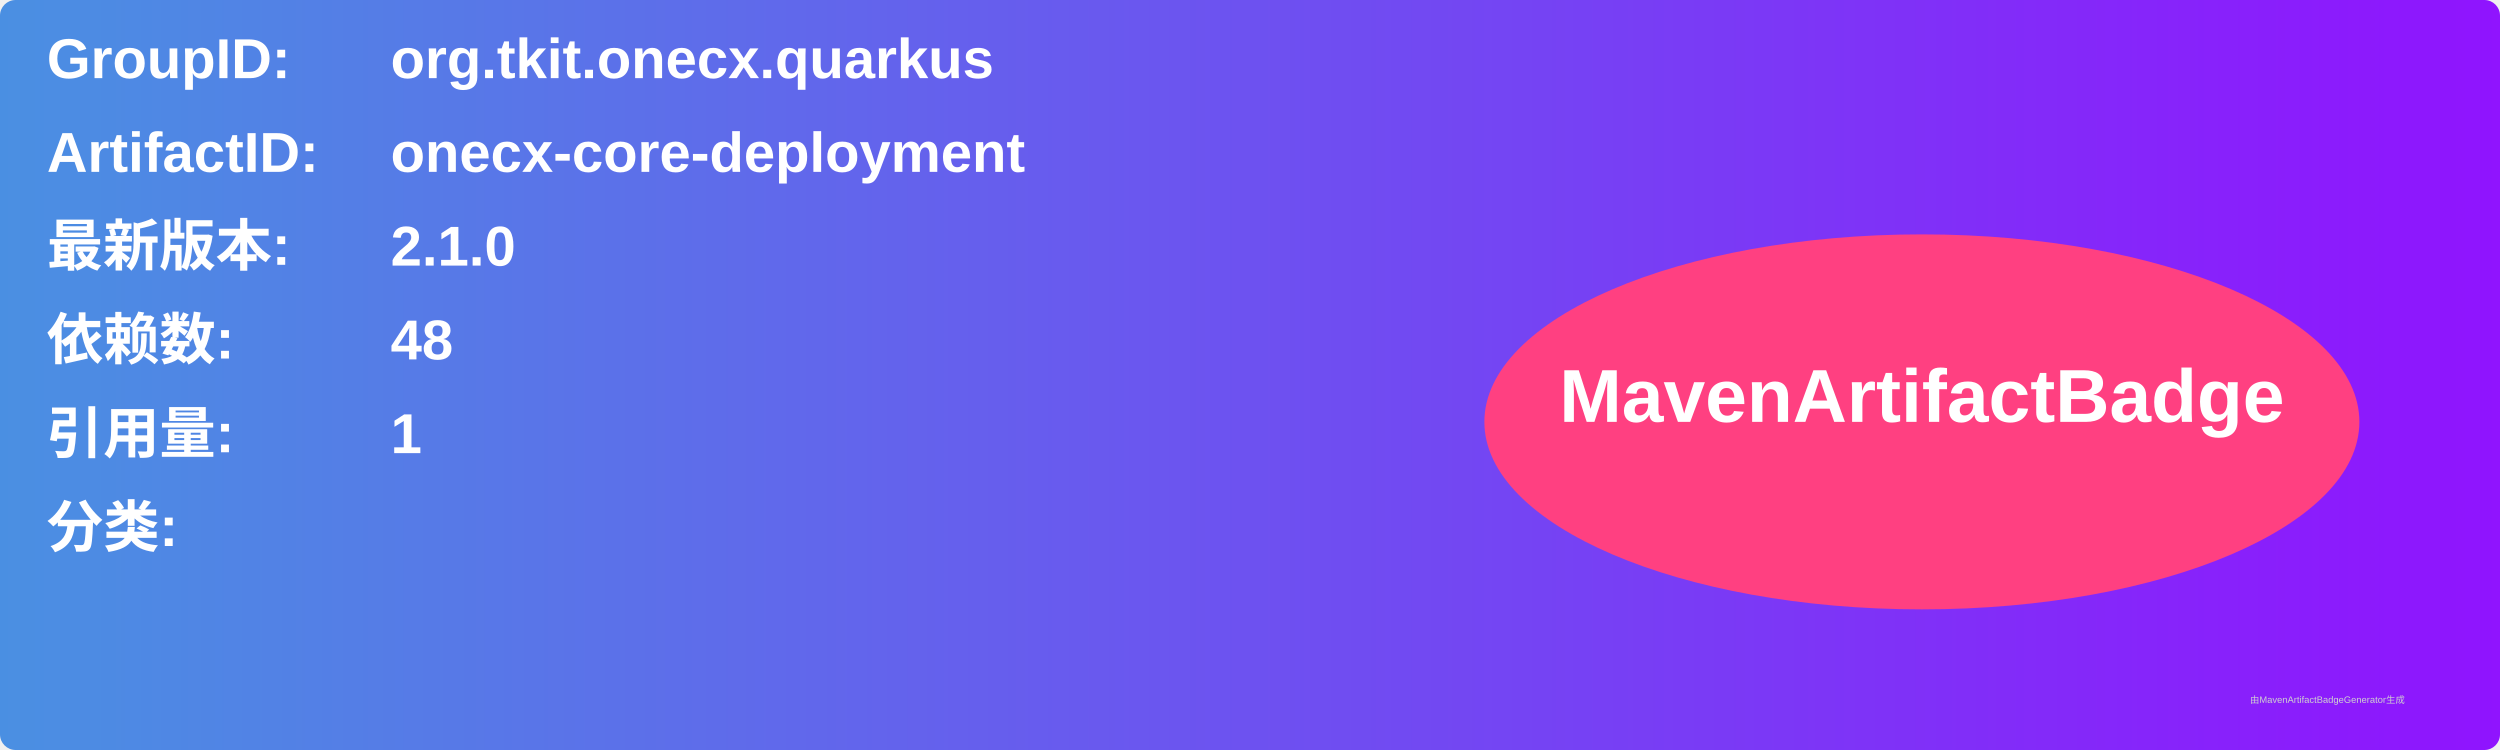
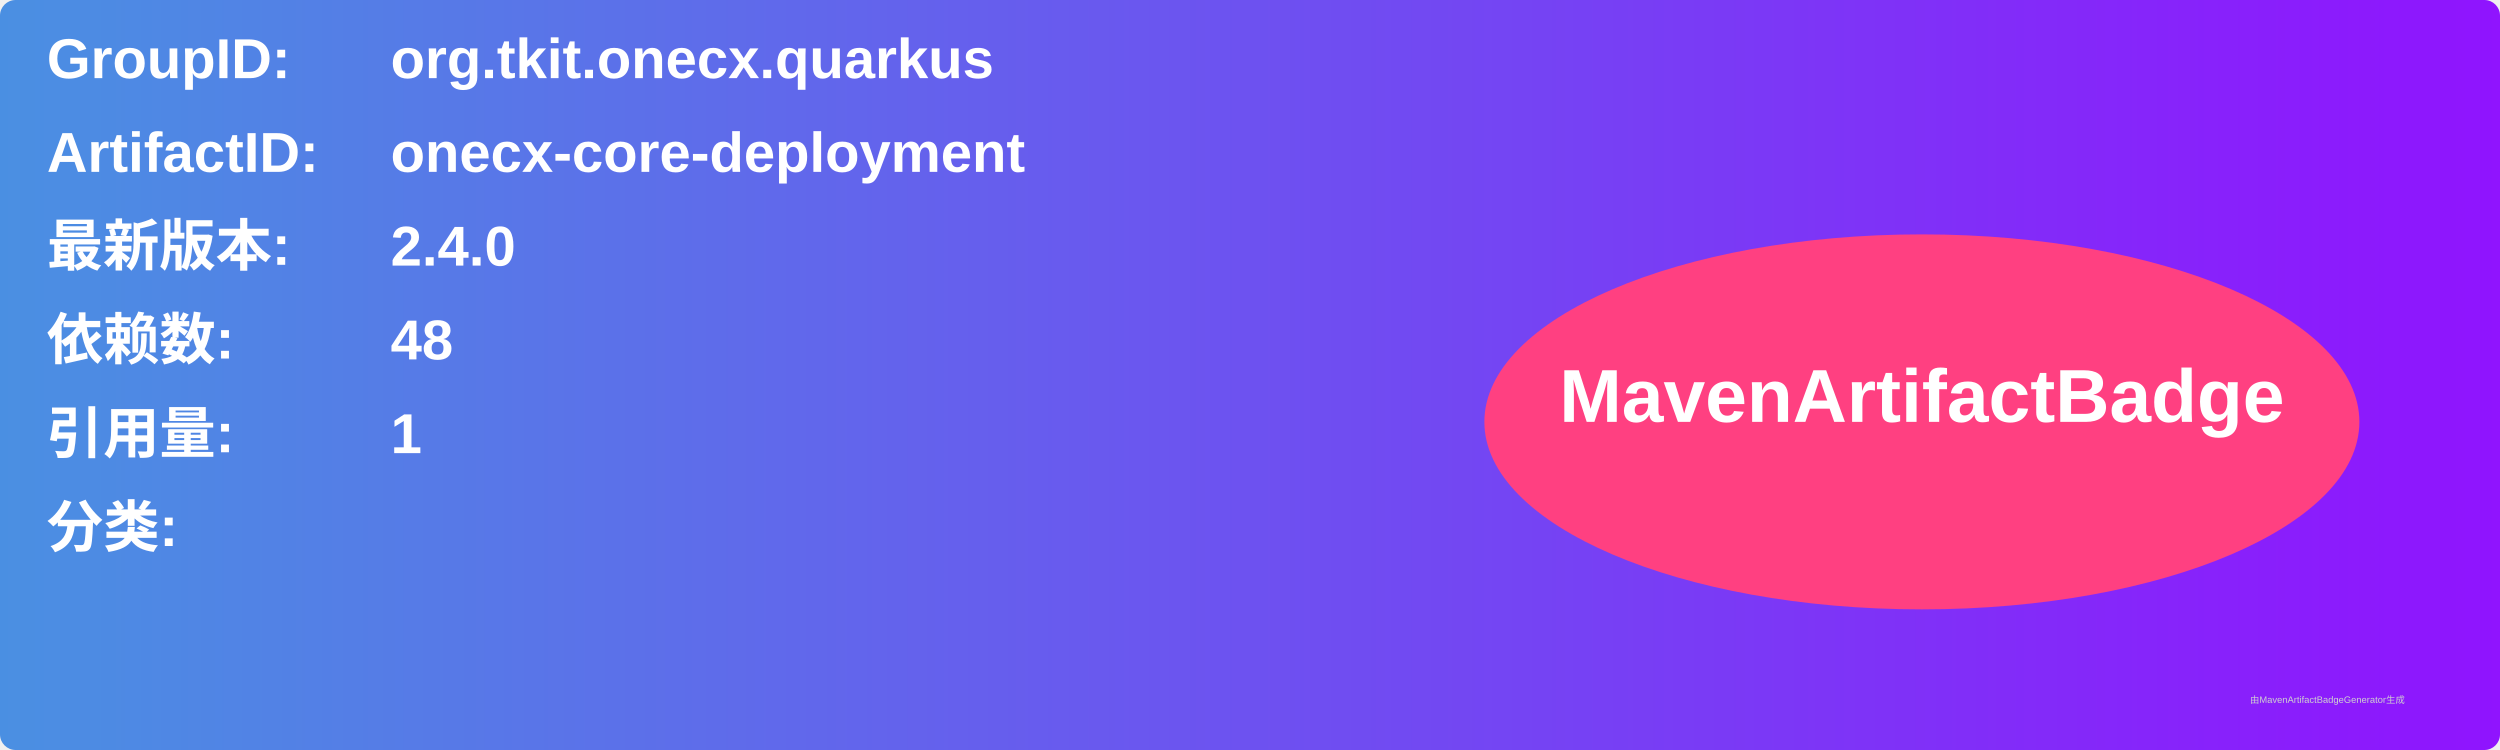
<svg xmlns="http://www.w3.org/2000/svg" width="800" height="240" viewBox="0 0 800 240">
  <linearGradient id="grad" x1="0%" y1="0%" x2="100%" y2="0%">
    <stop offset="0%" stop-color="#4a90e2" />
    <stop offset="100%" stop-color="#9013fe" />
  </linearGradient>
  <rect width="100%" height="100%" rx="5" ry="5" fill="url(#grad)" />
  <g transform="translate(15, 15)">
    <text x="0" y="10" font-family="Arial" font-size="18" fill="white" font-weight="bold" width="260">GroupID:</text>
    <text x="110" y="10" font-family="Arial" font-size="18" fill="white" font-weight="bold" width="460">org.tkit.onecx.quarkus</text>
    <text x="0" y="40" font-family="Arial" font-size="18" fill="white" font-weight="bold" width="260">ArtifactID:</text>
    <text x="110" y="40" font-family="Arial" font-size="18" fill="white" font-weight="bold" width="460">onecx-core-deployment</text>
    <text x="0" y="70" font-family="Arial" font-size="18" fill="white" font-weight="bold">最新版本:</text>
    <text x="110" y="70" font-family="Arial" font-size="18" fill="white" font-weight="bold">
-       <tspan font-weight="bold">2.1.0</tspan>
+       <tspan font-weight="bold">2.4.0</tspan>
    </text>
    <text x="0" y="100" font-family="Arial" font-size="18" fill="white" font-weight="bold">依赖数: </text>
    <text x="110" y="100" font-family="Arial" font-size="18" fill="white">
      <tspan font-weight="bold">48</tspan>
    </text>
    <text x="0" y="130" font-family="Arial" font-size="18" fill="white" font-weight="bold">引用量: </text>
    <text x="110" y="130" font-family="Arial" font-size="18" fill="white">
      <tspan font-weight="bold">1</tspan>
    </text>
    <text x="0" y="160" font-family="Arial" font-size="18" fill="white" font-weight="bold">分类:</text>
    <text x="10" y="190" font-family="Arial" font-size="10" fill="white">
      <tspan font-weight="bold" />
    </text>
    <ellipse cx="600" cy="120" rx="140" ry="60" fill="#ff4081" />
    <text x="600" y="120" text-anchor="middle" font-family="Arial" font-size="24" fill="white" font-weight="bold">MavenArtifactBadge</text>
  </g>
  <text x="720" y="225" font-family="Arial" font-size="3" fill="#d0d0d0">由MavenArtifactBadgeGenerator生成</text>
</svg>
